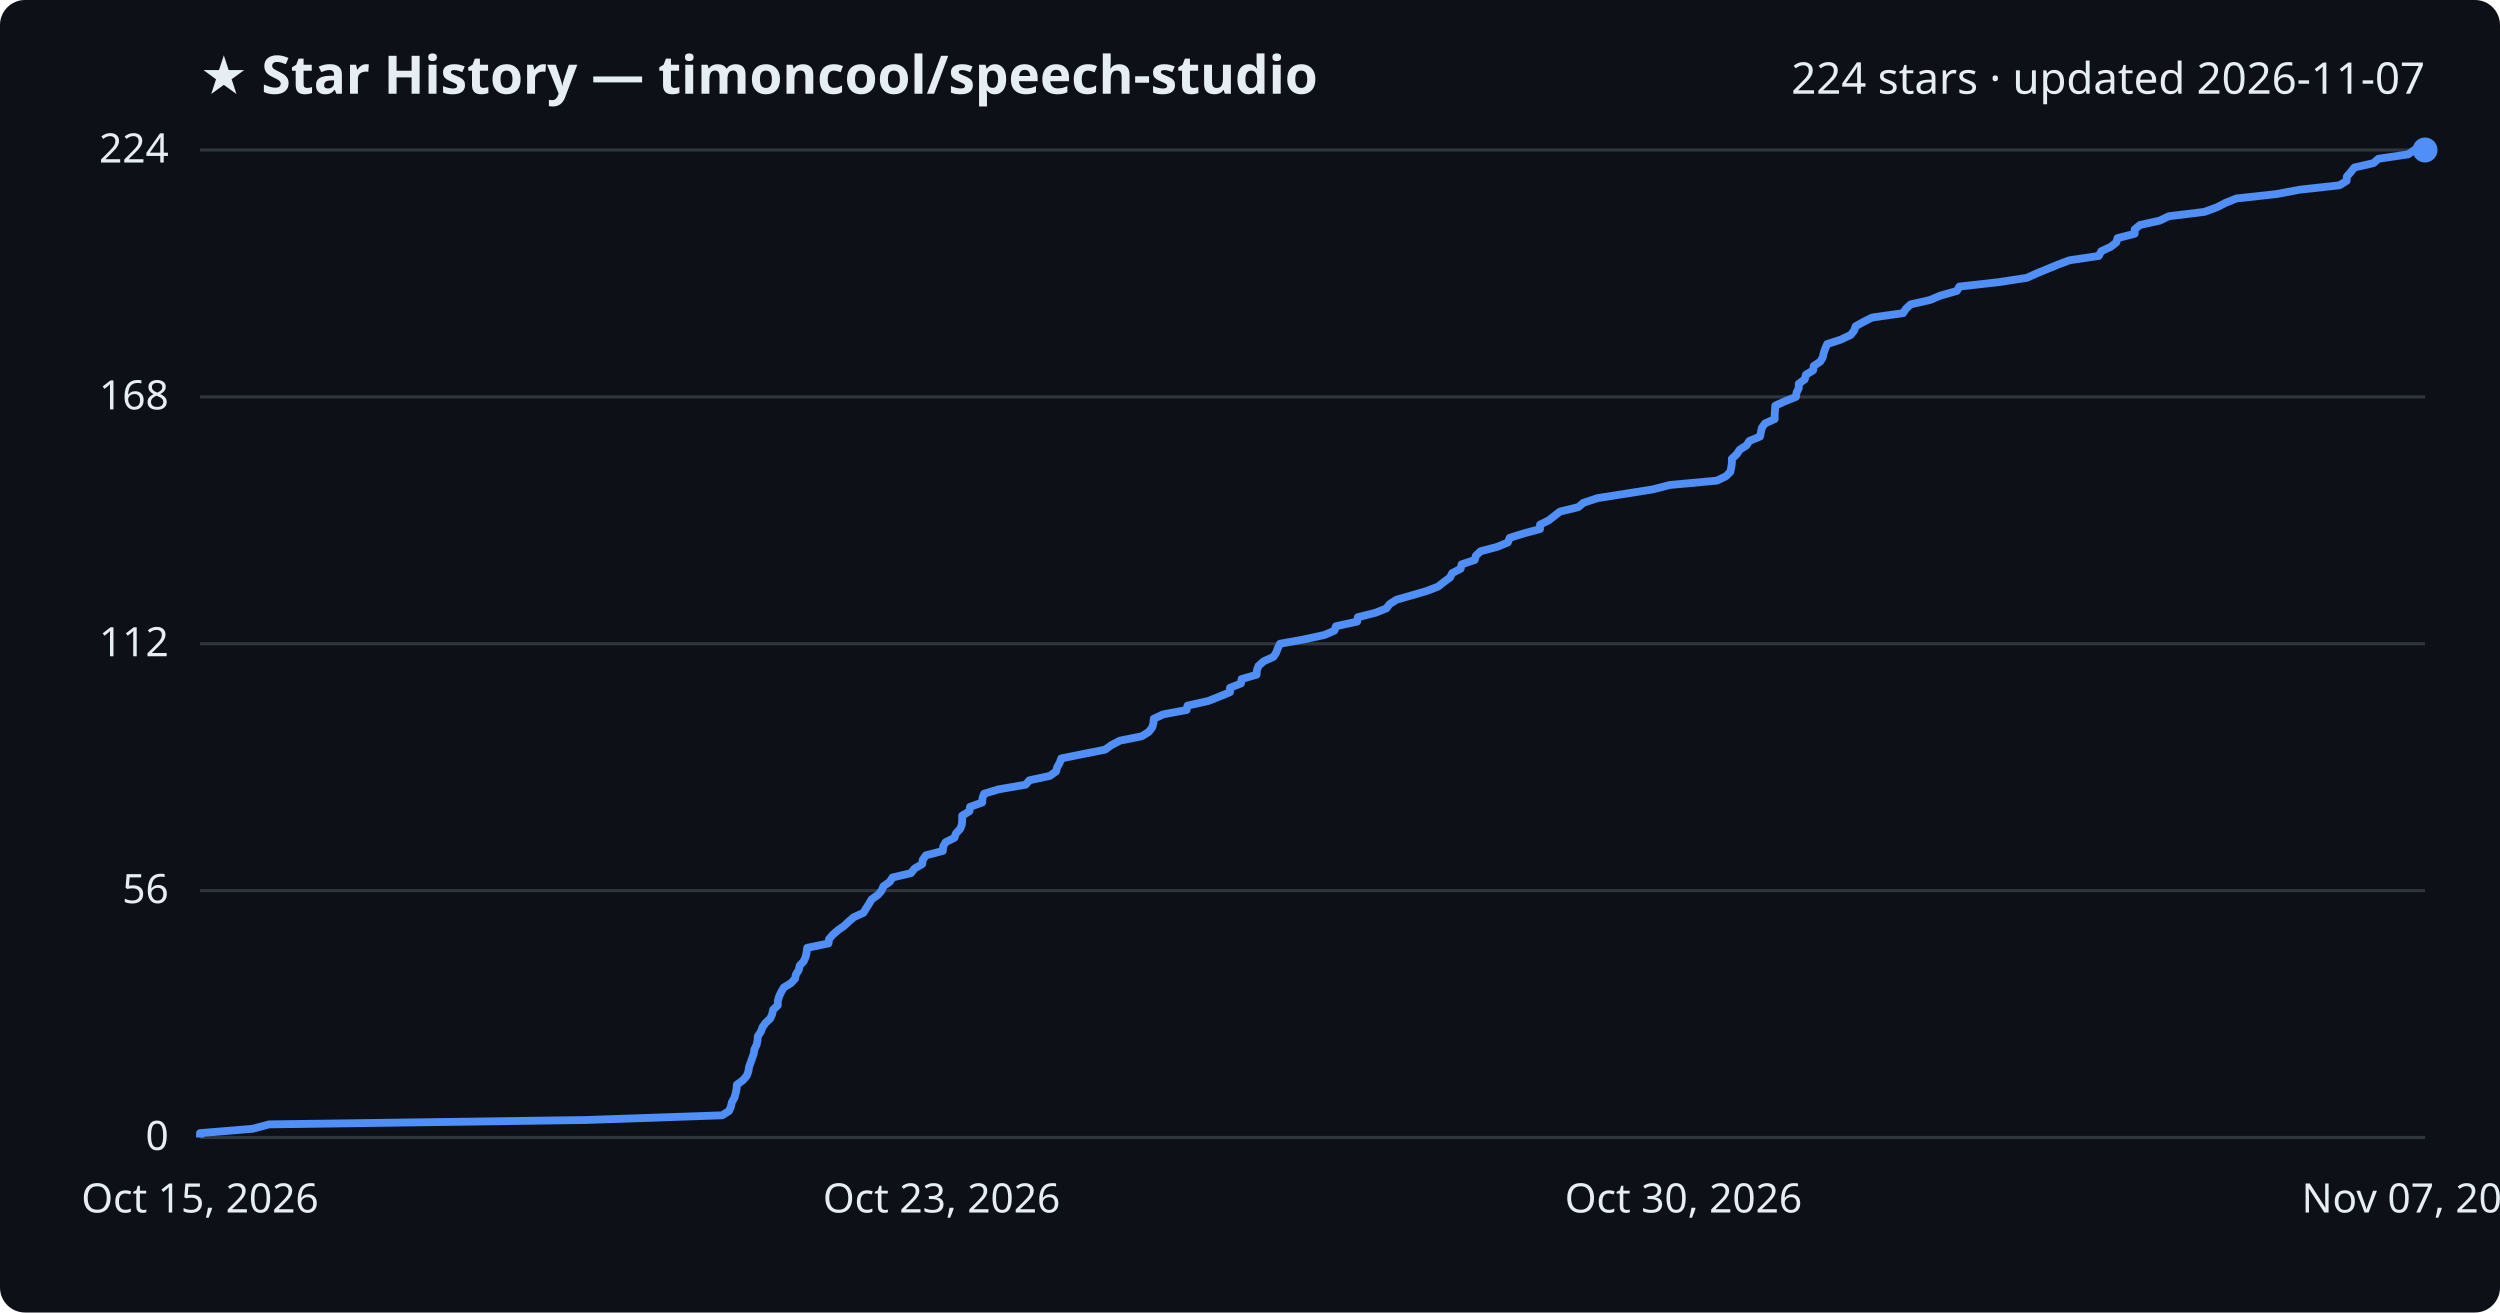
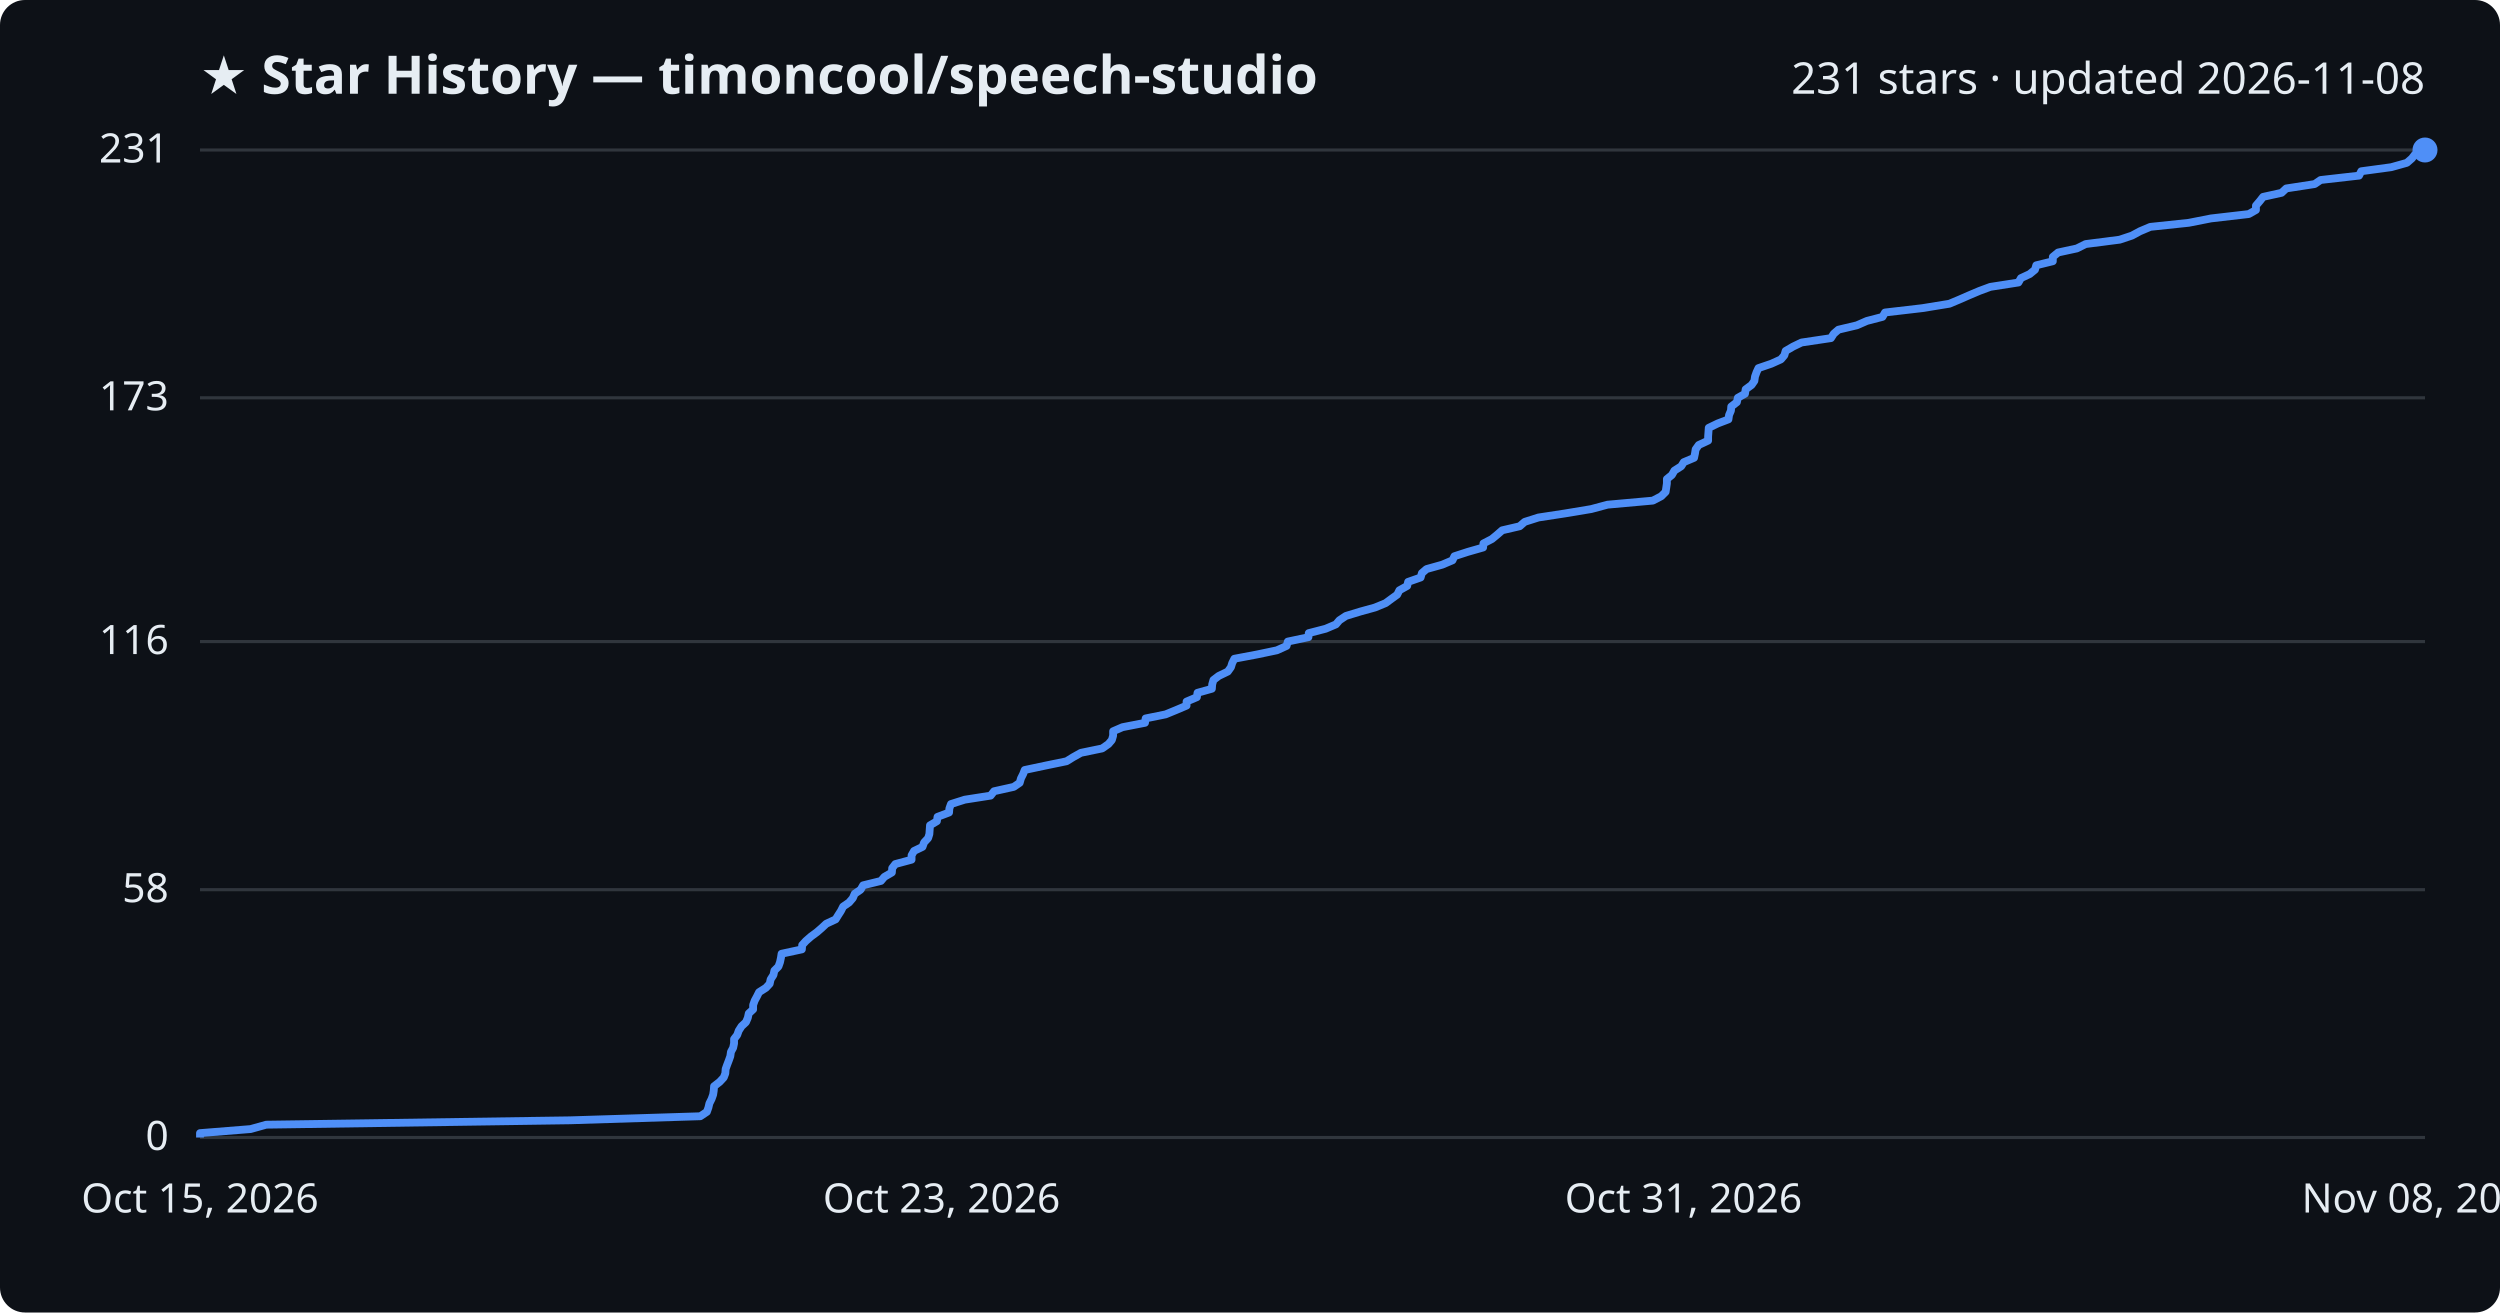
<svg xmlns="http://www.w3.org/2000/svg" viewBox="0 0 800 420" font-family="Segoe UI, sans-serif">
  <rect width="800" height="420" fill="#0d1117" rx="8" />
  <text x="64" y="30" fill="#e6edf3" font-size="17" font-weight="700">★ Star History — timoncool/speech-studio</text>
-   <text x="776" y="30" fill="#e6edf3" font-size="14" text-anchor="end">224 stars · updated 2026-11-07</text>
+   <text x="776" y="30" fill="#e6edf3" font-size="14" text-anchor="end">231 stars · updated 2026-11-08</text>
  <line x1="64" y1="364.0" x2="776" y2="364.0" stroke="#30363d" stroke-width="1" />
  <text x="54" y="368.0" fill="#e6edf3" font-size="13" text-anchor="end">0</text>
-   <line x1="64" y1="285.0" x2="776" y2="285.0" stroke="#30363d" stroke-width="1" />
-   <text x="54" y="289.0" fill="#e6edf3" font-size="13" text-anchor="end">56</text>
-   <line x1="64" y1="206.0" x2="776" y2="206.0" stroke="#30363d" stroke-width="1" />
-   <text x="54" y="210.0" fill="#e6edf3" font-size="13" text-anchor="end">112</text>
-   <line x1="64" y1="127.0" x2="776" y2="127.0" stroke="#30363d" stroke-width="1" />
-   <text x="54" y="131.0" fill="#e6edf3" font-size="13" text-anchor="end">168</text>
+   <line x1="64" y1="284.7" x2="776" y2="284.7" stroke="#30363d" stroke-width="1" />
+   <text x="54" y="288.7" fill="#e6edf3" font-size="13" text-anchor="end">58</text>
+   <line x1="64" y1="205.3" x2="776" y2="205.3" stroke="#30363d" stroke-width="1" />
+   <text x="54" y="209.3" fill="#e6edf3" font-size="13" text-anchor="end">116</text>
+   <line x1="64" y1="127.3" x2="776" y2="127.3" stroke="#30363d" stroke-width="1" />
+   <text x="54" y="131.3" fill="#e6edf3" font-size="13" text-anchor="end">173</text>
  <line x1="64" y1="48.0" x2="776" y2="48.0" stroke="#30363d" stroke-width="1" />
-   <text x="54" y="52.0" fill="#e6edf3" font-size="13" text-anchor="end">224</text>
-   <path d="M64.0,364.0 L64.0,362.6 L80.9,361.2 L86.1,359.8 L187.6,358.4 L231.1,356.9 L233.3,355.5 L233.9,354.1 L234.2,352.7 L235.0,351.3 L235.4,349.9 L235.7,348.5 L235.8,347.1 L237.7,345.7 L239.0,344.2 L239.5,342.8 L239.7,341.4 L240.2,340.0 L240.7,338.6 L241.2,337.2 L241.4,335.8 L242.1,334.4 L242.4,333.0 L242.5,331.6 L243.5,330.1 L244.0,328.7 L245.0,327.3 L246.5,325.9 L247.1,324.5 L247.4,323.1 L248.9,321.7 L248.9,320.3 L249.3,318.9 L250.0,317.4 L250.8,316.0 L253.1,314.6 L254.4,313.2 L254.7,311.8 L255.6,310.4 L255.9,309.0 L257.2,307.6 L257.8,306.2 L258.1,304.8 L258.3,303.3 L265.1,301.9 L265.3,300.5 L266.5,299.1 L268.1,297.7 L270.1,296.3 L271.6,294.9 L273.2,293.5 L276.3,292.1 L277.2,290.6 L278.1,289.2 L278.9,287.8 L280.9,286.4 L282.1,285.0 L282.7,283.6 L284.7,282.2 L285.6,280.8 L291.5,279.4 L292.7,277.9 L295.1,276.5 L295.3,275.1 L296.3,273.7 L301.7,272.3 L301.8,270.9 L302.6,269.5 L305.4,268.1 L305.9,266.7 L307.3,265.2 L307.8,263.8 L307.9,262.4 L307.9,261.0 L310.2,259.6 L310.4,258.2 L314.3,256.8 L314.4,255.4 L314.9,254.0 L319.5,252.6 L328.2,251.1 L329.4,249.7 L335.9,248.3 L337.9,246.9 L338.3,245.5 L339.1,244.1 L339.6,242.7 L346.5,241.3 L353.6,239.9 L355.7,238.4 L358.4,237.0 L365.4,235.6 L367.6,234.2 L368.7,232.8 L369.1,231.4 L369.2,230.0 L372.2,228.6 L379.7,227.2 L380.0,225.8 L386.7,224.3 L390.2,222.9 L393.6,221.5 L393.6,220.1 L397.1,218.7 L397.3,217.3 L402.1,215.9 L402.2,214.5 L402.7,213.1 L404.4,211.6 L407.5,210.2 L408.4,208.8 L408.9,207.4 L409.6,206.0 L417.3,204.6 L423.8,203.2 L427.0,201.8 L427.5,200.4 L434.3,198.9 L434.5,197.5 L440.1,196.1 L443.6,194.7 L444.7,193.3 L446.9,191.9 L451.8,190.5 L456.6,189.1 L460.2,187.7 L462.1,186.2 L464.0,184.8 L464.7,183.4 L467.4,182.0 L467.7,180.6 L471.9,179.2 L472.3,177.8 L473.8,176.4 L479.1,175.0 L482.5,173.6 L483.1,172.1 L487.6,170.7 L492.8,169.3 L492.8,167.9 L495.6,166.5 L497.4,165.1 L499.2,163.7 L505.0,162.3 L506.7,160.9 L511.2,159.4 L520.1,158.0 L528.9,156.6 L534.3,155.2 L549.4,153.8 L552.3,152.4 L553.7,151.0 L554.0,149.6 L554.2,148.2 L554.2,146.8 L555.8,145.3 L556.7,143.9 L558.9,142.5 L559.8,141.1 L563.2,139.7 L563.5,138.3 L563.8,136.9 L564.8,135.5 L567.9,134.1 L567.9,132.6 L568.0,131.2 L568.1,129.8 L571.2,128.4 L574.7,127.0 L574.9,125.6 L575.6,124.2 L575.6,122.8 L577.5,121.4 L577.9,119.9 L580.2,118.5 L580.4,117.1 L582.5,115.7 L583.3,114.3 L583.6,112.9 L584.1,111.5 L584.7,110.1 L589.0,108.7 L592.2,107.2 L593.3,105.8 L593.8,104.4 L596.3,103.0 L599.1,101.6 L609.0,100.2 L609.9,98.8 L611.4,97.4 L617.6,96.0 L620.9,94.6 L626.2,93.1 L627.0,91.7 L639.5,90.3 L648.6,88.9 L651.7,87.5 L655.1,86.1 L658.5,84.7 L662.2,83.3 L671.6,81.9 L672.4,80.4 L675.4,79.0 L677.2,77.6 L677.6,76.2 L683.1,74.8 L683.1,73.4 L684.8,72.0 L691.1,70.6 L694.0,69.2 L705.4,67.8 L709.5,66.3 L712.2,64.9 L715.7,63.5 L728.5,62.1 L735.9,60.7 L748.6,59.3 L750.9,57.9 L751.0,56.5 L752.2,55.1 L753.4,53.6 L759.5,52.2 L761.1,50.8 L770.6,49.4 L772.6,48.0 L776.0,48.0" fill="none" stroke="#4f8ff7" stroke-width="2.5" stroke-linejoin="round" />
+   <text x="54" y="52.0" fill="#e6edf3" font-size="13" text-anchor="end">231</text>
+   <path d="M64.0,364.0 L64.0,362.6 L80.2,361.3 L85.2,359.9 L182.4,358.5 L224.1,357.2 L226.2,355.8 L226.7,354.4 L227.0,353.1 L227.7,351.7 L228.2,350.3 L228.4,349.0 L228.5,347.6 L230.3,346.2 L231.6,344.8 L232.1,343.5 L232.2,342.1 L232.7,340.7 L233.2,339.4 L233.7,338.0 L233.9,336.6 L234.6,335.3 L234.9,333.9 L234.9,332.5 L235.9,331.2 L236.4,329.8 L237.3,328.4 L238.7,327.1 L239.3,325.7 L239.6,324.3 L241.0,323.0 L241.0,321.6 L241.5,320.2 L242.2,318.9 L242.9,317.5 L245.1,316.1 L246.3,314.8 L246.6,313.4 L247.5,312.0 L247.8,310.6 L249.1,309.3 L249.6,307.9 L249.9,306.5 L250.1,305.2 L256.6,303.8 L256.7,302.4 L257.9,301.1 L259.5,299.7 L261.4,298.3 L262.9,297.0 L264.4,295.6 L267.4,294.2 L268.2,292.9 L269.1,291.5 L269.8,290.1 L271.7,288.8 L272.9,287.4 L273.5,286.0 L275.4,284.7 L276.2,283.3 L281.9,281.9 L283.0,280.6 L285.4,279.2 L285.5,277.8 L286.5,276.5 L291.7,275.1 L291.7,273.7 L292.5,272.3 L295.2,271.0 L295.7,269.6 L297.0,268.2 L297.4,266.9 L297.5,265.5 L297.6,264.1 L299.8,262.8 L300.0,261.4 L303.7,260.0 L303.8,258.7 L304.3,257.3 L308.7,255.9 L317.0,254.6 L318.1,253.2 L324.4,251.8 L326.3,250.5 L326.7,249.1 L327.4,247.7 L327.9,246.4 L334.5,245.0 L341.3,243.6 L343.4,242.3 L345.9,240.9 L352.7,239.5 L354.7,238.1 L355.8,236.8 L356.2,235.4 L356.2,234.0 L359.2,232.7 L366.4,231.3 L366.6,229.9 L373.0,228.6 L376.4,227.2 L379.7,225.8 L379.7,224.5 L383.0,223.1 L383.2,221.7 L387.8,220.4 L387.9,219.0 L388.3,217.6 L390.0,216.3 L392.9,214.9 L393.9,213.5 L394.3,212.2 L395.0,210.8 L402.4,209.4 L408.6,208.1 L411.7,206.7 L412.1,205.3 L418.7,203.9 L418.8,202.6 L424.2,201.2 L427.5,199.8 L428.6,198.5 L430.7,197.1 L435.3,195.7 L440.0,194.4 L443.4,193.0 L445.3,191.6 L447.1,190.3 L447.8,188.9 L450.3,187.5 L450.6,186.2 L454.6,184.8 L455.0,183.4 L456.5,182.1 L461.5,180.7 L464.8,179.3 L465.4,178.0 L469.7,176.6 L474.6,175.2 L474.7,173.9 L477.4,172.5 L479.1,171.1 L480.7,169.7 L486.3,168.4 L487.9,167.0 L492.3,165.6 L500.8,164.3 L509.2,162.9 L514.4,161.5 L528.9,160.2 L531.6,158.8 L533.0,157.4 L533.2,156.1 L533.4,154.7 L533.4,153.3 L535.0,152.0 L535.8,150.6 L538.0,149.2 L538.8,147.9 L542.1,146.5 L542.4,145.1 L542.6,143.8 L543.6,142.4 L546.6,141.0 L546.6,139.7 L546.7,138.3 L546.8,136.9 L549.7,135.5 L553.1,134.2 L553.3,132.8 L553.9,131.4 L554.0,130.1 L555.8,128.7 L556.1,127.3 L558.4,126.0 L558.6,124.6 L560.5,123.2 L561.4,121.9 L561.6,120.5 L562.1,119.1 L562.7,117.8 L566.8,116.4 L569.9,115.0 L571.0,113.7 L571.4,112.3 L573.8,110.9 L576.5,109.6 L585.9,108.2 L586.8,106.8 L588.3,105.5 L594.2,104.1 L597.4,102.7 L602.4,101.4 L603.2,100.0 L615.2,98.6 L623.8,97.2 L626.9,95.9 L630.1,94.5 L633.4,93.1 L636.9,91.8 L645.9,90.4 L646.7,89.0 L649.5,87.7 L651.2,86.3 L651.6,84.9 L656.9,83.6 L656.9,82.2 L658.6,80.8 L664.6,79.5 L667.4,78.1 L678.3,76.7 L682.2,75.4 L684.8,74.0 L688.1,72.6 L700.4,71.3 L707.5,69.9 L719.6,68.5 L721.9,67.2 L721.9,65.8 L723.1,64.4 L724.2,63.0 L730.1,61.7 L731.6,60.3 L740.7,58.9 L742.6,57.6 L754.9,56.2 L755.6,54.8 L765.2,53.5 L770.2,52.1 L771.8,50.7 L772.8,49.4 L775.5,48.0 L776.0,48.0" fill="none" stroke="#4f8ff7" stroke-width="2.5" stroke-linejoin="round" />
  <circle cx="776.0" cy="48.0" r="4" fill="#4f8ff7" />
  <text x="64.0" y="388" fill="#e6edf3" font-size="13" text-anchor="middle">Oct 15, 2026</text>
  <text x="301.3" y="388" fill="#e6edf3" font-size="13" text-anchor="middle">Oct 23, 2026</text>
-   <text x="538.7" y="388" fill="#e6edf3" font-size="13" text-anchor="middle">Oct 30, 2026</text>
-   <text x="776.0" y="388" fill="#e6edf3" font-size="13" text-anchor="middle">Nov 07, 2026</text>
+   <text x="538.7" y="388" fill="#e6edf3" font-size="13" text-anchor="middle">Oct 31, 2026</text>
+   <text x="776.0" y="388" fill="#e6edf3" font-size="13" text-anchor="middle">Nov 08, 2026</text>
</svg>
